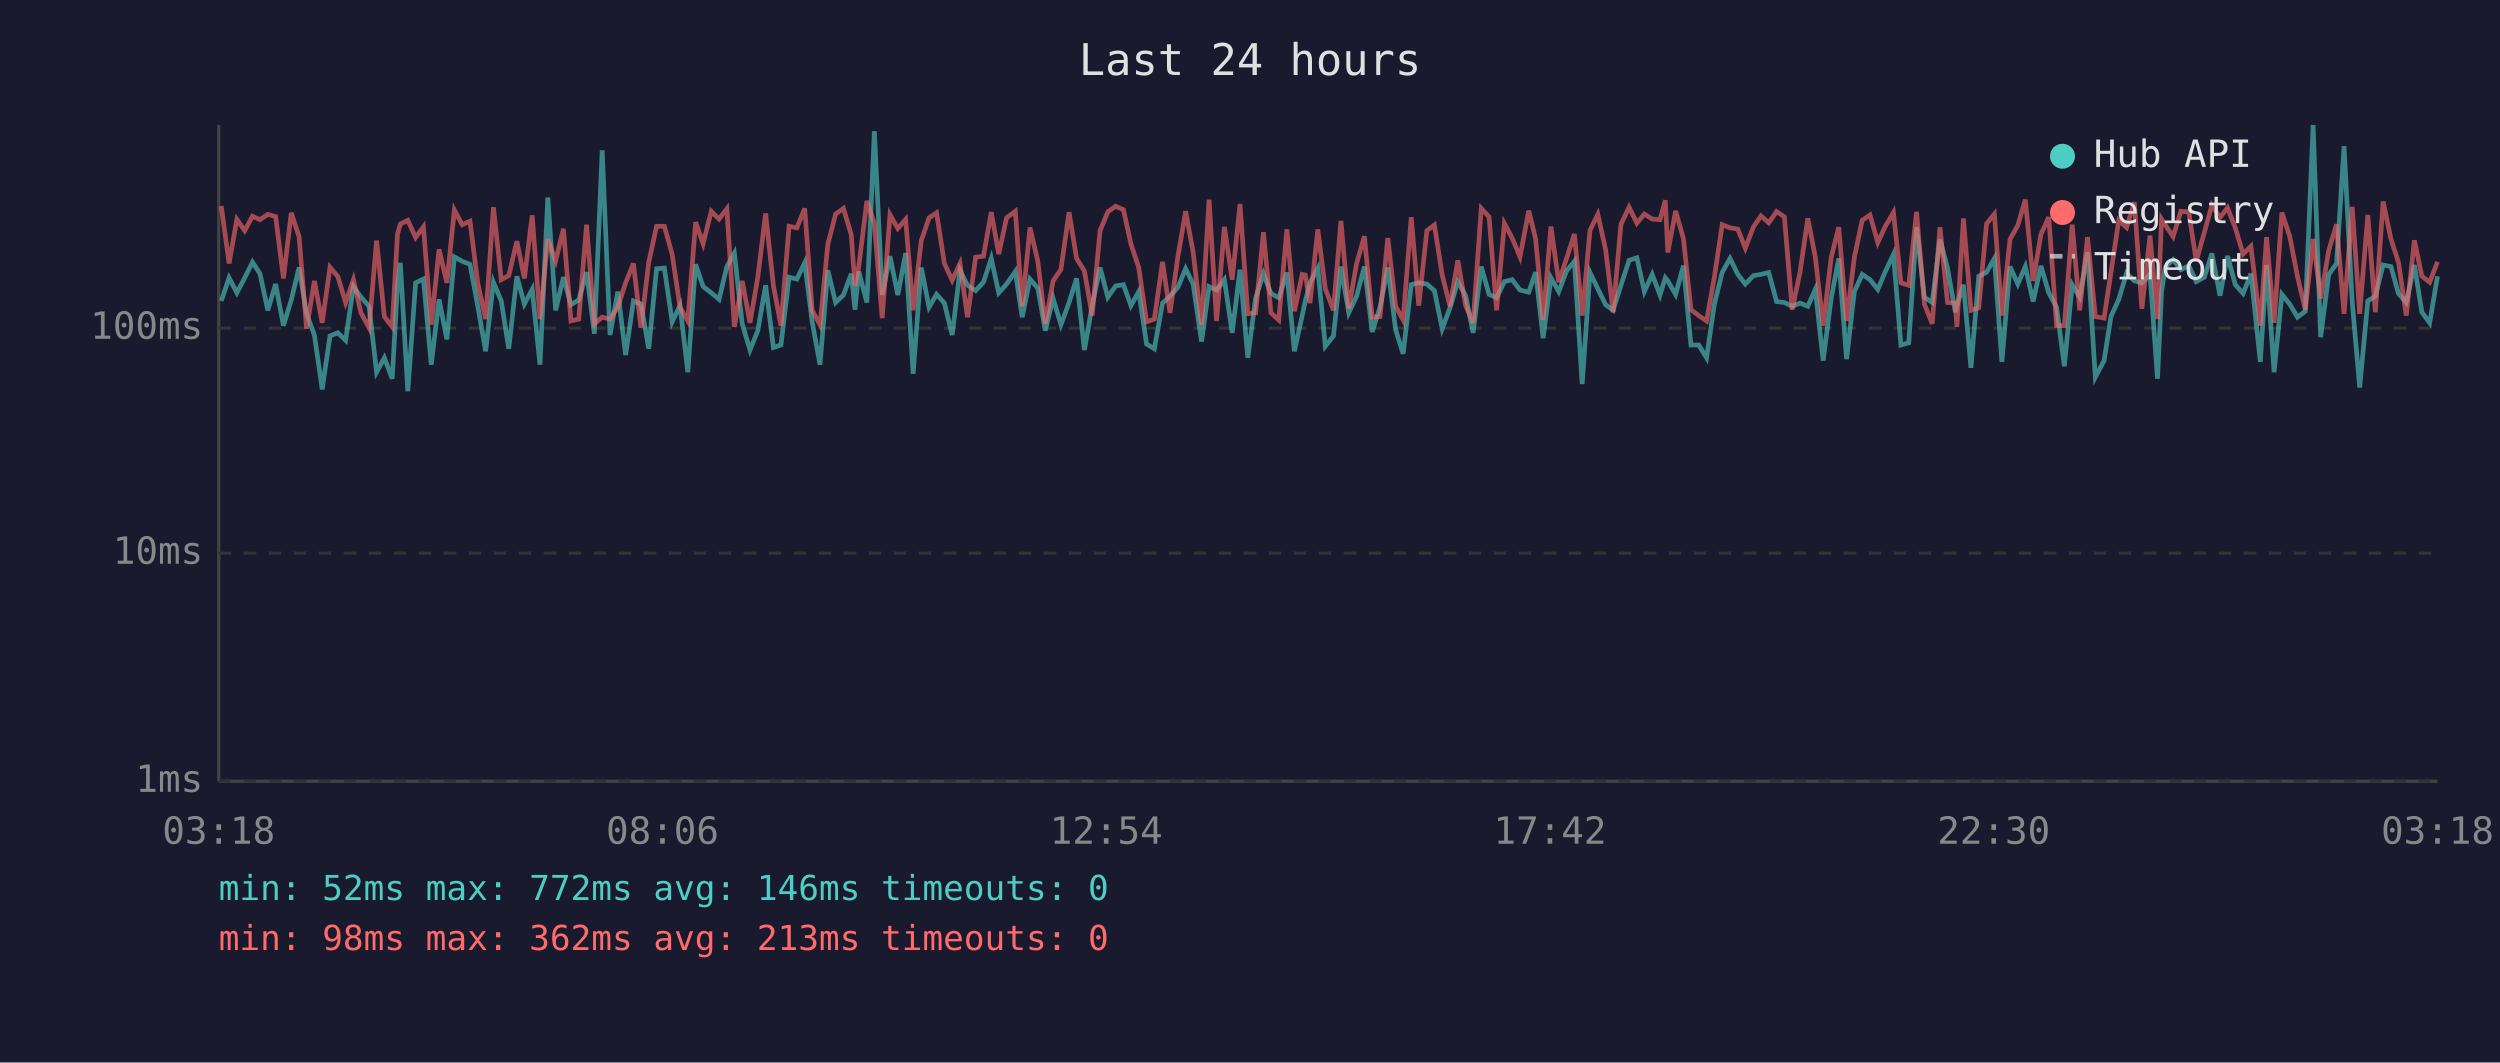
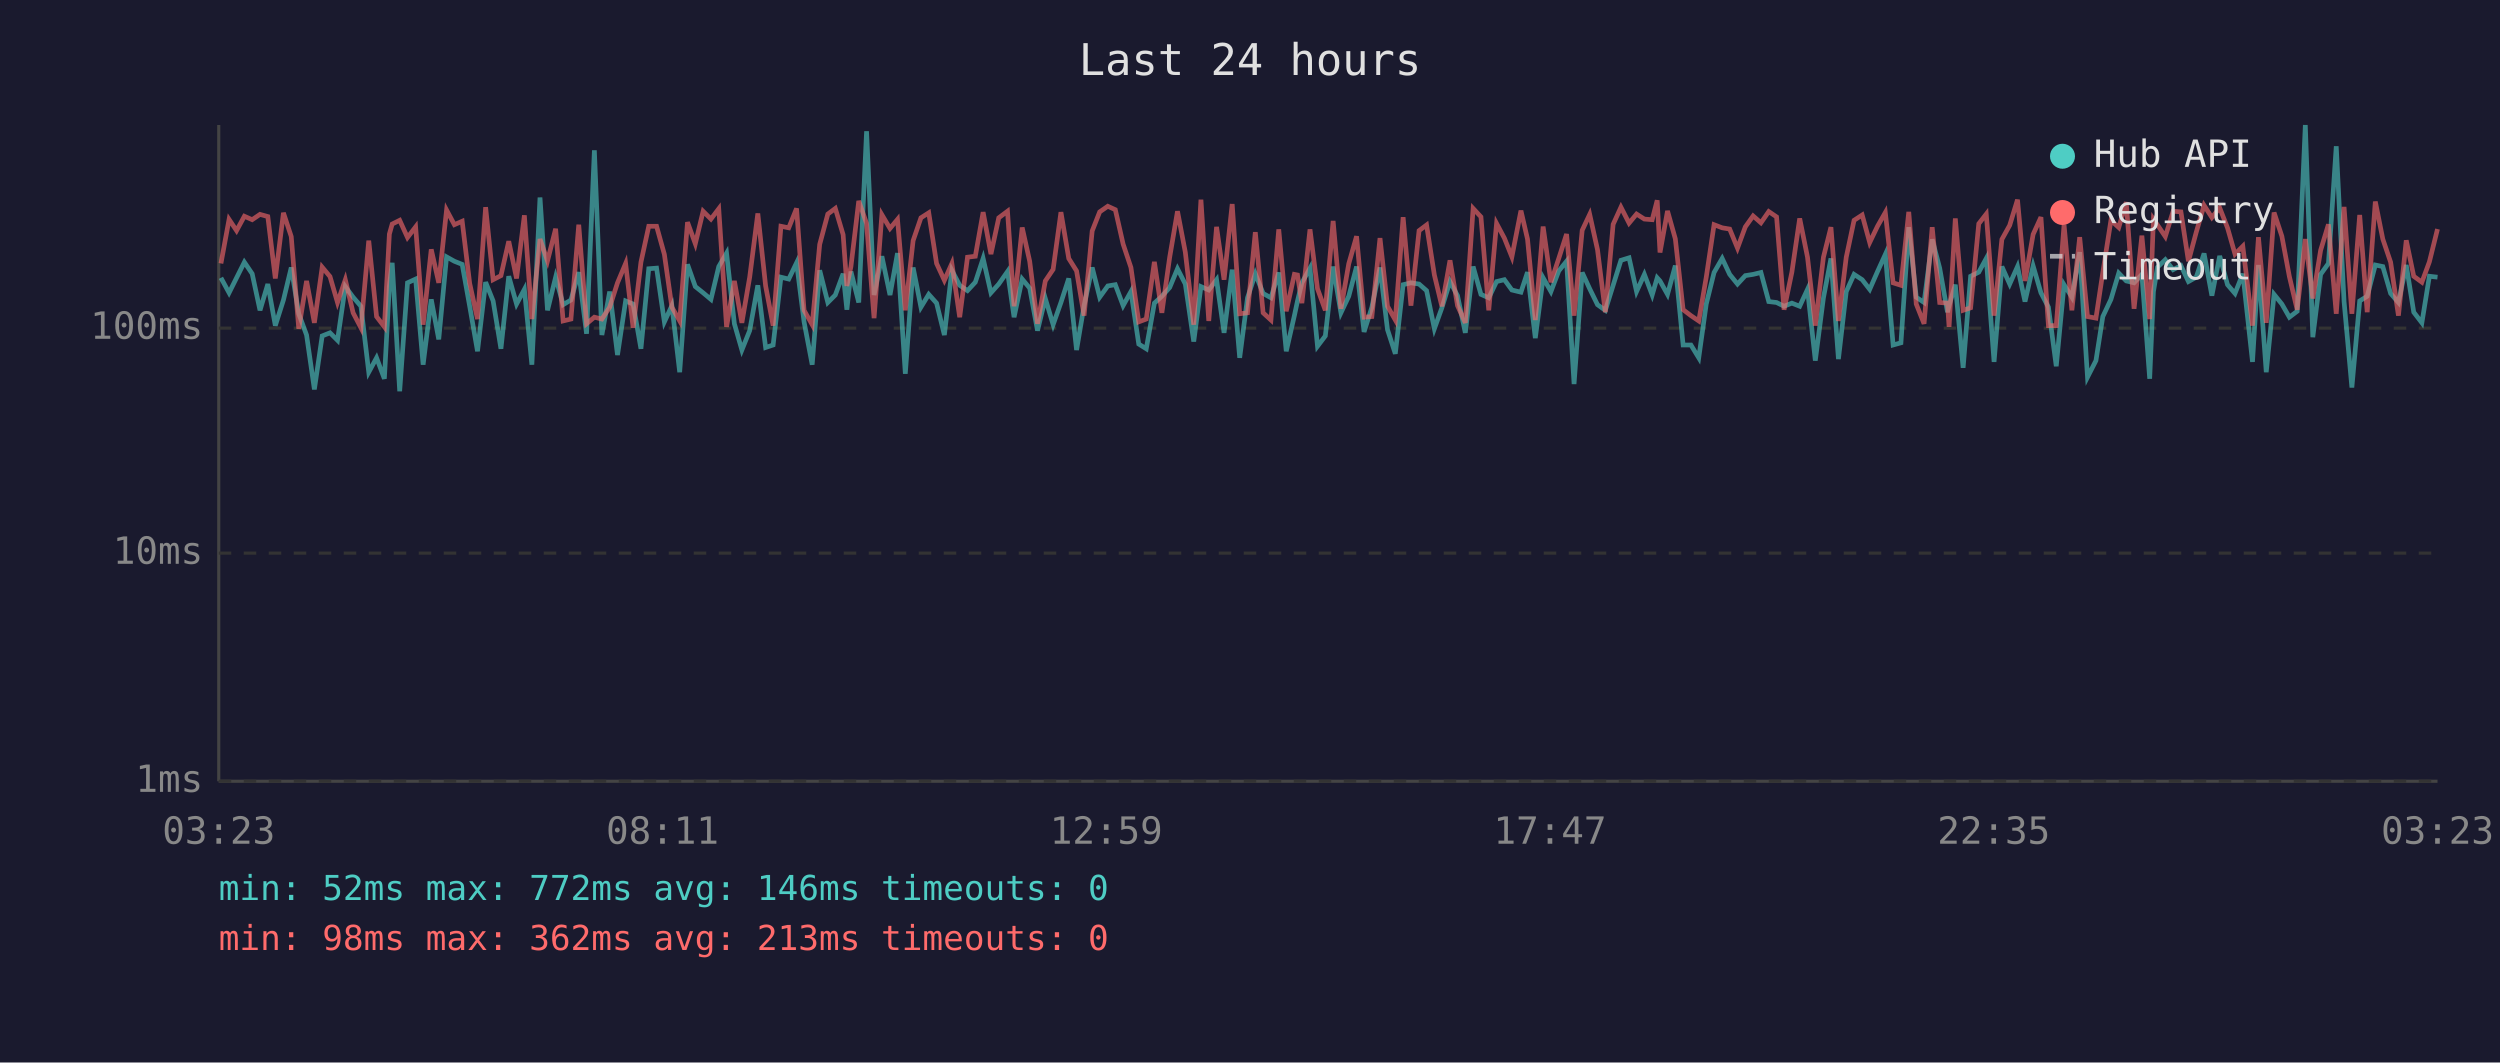
<svg xmlns="http://www.w3.org/2000/svg" viewBox="0 0 800 340" font-family="monospace" font-size="12">
  <rect width="800" height="340" fill="#1a1a2e" />
  <text x="400" y="24" fill="#e0e0e0" font-size="14" text-anchor="middle">Last 24 hours</text>
  <line x1="70" y1="40" x2="70" y2="250" stroke="#444" stroke-width="1" />
  <line x1="70" y1="250" x2="780" y2="250" stroke="#444" stroke-width="1" />
  <line x1="70" y1="250" x2="780" y2="250" stroke="#333" stroke-width="1" stroke-dasharray="4" />
  <text x="65" y="250" fill="#888" text-anchor="end" dominant-baseline="middle">1ms</text>
  <line x1="70" y1="177" x2="780" y2="177" stroke="#333" stroke-width="1" stroke-dasharray="4" />
  <text x="65" y="177" fill="#888" text-anchor="end" dominant-baseline="middle">10ms</text>
  <line x1="70" y1="105" x2="780" y2="105" stroke="#333" stroke-width="1" stroke-dasharray="4" />
  <text x="65" y="105" fill="#888" text-anchor="end" dominant-baseline="middle">100ms</text>
-   <text x="70" y="270" fill="#888" text-anchor="middle">03:18</text>
-   <text x="212" y="270" fill="#888" text-anchor="middle">08:06</text>
-   <text x="354" y="270" fill="#888" text-anchor="middle">12:54</text>
-   <text x="496" y="270" fill="#888" text-anchor="middle">17:42</text>
-   <text x="638" y="270" fill="#888" text-anchor="middle">22:30</text>
-   <text x="780" y="270" fill="#888" text-anchor="middle">03:18</text>
-   <polyline points="70.8,96.3 73.3,88.9 75.8,93.7 78.3,88.9 80.8,83.9 83.2,87.6 85.7,99.3 88.2,90.9 90.7,104.2 93.2,96.0 95.7,85.6 98.1,100.4 100.6,107.2 103.1,124.6 105.6,107.5 108.1,106.5 110.6,108.9 113.1,91.7 115.5,95.1 118.1,98.0 120.5,119.1 123.0,114.5 125.5,121.2 127.2,91.5 128.1,84.1 130.5,125.2 133.0,90.5 135.5,89.3 138.0,116.7 140.5,95.8 143.0,108.6 145.4,82.2 147.9,83.6 150.4,84.6 152.9,98.0 155.4,112.4 157.9,90.3 160.4,96.3 162.8,111.6 165.4,88.4 167.8,97.3 170.3,92.6 172.8,116.7 175.3,63.2 177.8,99.3 180.3,88.7 182.7,97.5 185.2,96.0 187.7,87.1 190.2,106.8 192.7,48.1 195.2,107.2 197.7,93.3 200.2,113.6 202.7,96.3 205.1,97.3 207.6,111.6 210.1,86.0 212.6,85.8 215.1,103.0 217.6,97.8 220.1,119.1 222.6,84.6 225.0,91.7 227.6,93.7 230.1,95.8 232.6,85.3 235.0,81.0 237.5,103.6 240.0,112.0 242.5,105.8 245.0,91.3 247.5,111.2 249.9,110.4 252.5,88.7 255.0,89.3 257.5,84.1 259.9,103.0 262.4,116.7 264.9,86.5 267.4,96.8 269.9,94.4 272.4,87.6 273.6,99.1 274.8,86.9 277.4,96.8 279.8,42.0 282.3,94.4 284.8,82.0 287.3,94.4 289.8,81.0 292.2,119.6 294.8,85.6 297.3,98.3 299.7,94.2 302.2,97.0 304.7,107.2 307.2,86.5 309.6,91.3 312.2,93.0 314.7,90.3 317.2,82.7 319.6,93.7 322.1,90.9 324.9,86.9 327.1,101.5 329.6,89.3 332.1,92.2 334.5,105.8 337.0,95.5 339.5,103.9 342.1,96.8 344.5,89.1 347.0,112.0 349.5,97.8 352.0,85.6 354.5,95.1 357.0,91.5 359.5,91.1 361.9,97.8 364.4,93.3 366.9,110.1 369.4,111.6 372.0,97.0 374.4,94.8 376.9,92.0 379.4,86.0 381.8,90.9 384.5,109.3 386.9,91.7 389.3,92.8 391.8,89.5 394.3,106.5 396.8,86.3 399.3,114.5 401.8,95.3 404.3,87.6 406.7,93.9 409.2,95.3 411.8,87.2 414.2,112.4 416.7,101.0 417.7,96.3 419.2,90.5 421.7,85.8 424.1,110.8 426.7,107.5 429.1,85.3 431.6,100.1 434.1,94.8 436.6,85.3 439.1,106.2 441.6,98.3 444.1,85.6 446.6,105.5 449.0,113.2 451.6,91.1 454.0,90.5 456.6,90.9 459.0,93.0 461.5,105.2 464.0,98.5 466.5,90.1 469.0,94.6 471.4,106.5 474.0,85.3 476.5,94.2 478.9,95.3 481.4,90.1 483.9,89.5 486.4,92.8 489.2,93.5 491.4,87.1 493.8,108.2 496.3,88.9 498.8,93.3 501.3,86.7 503.8,83.6 506.3,122.9 508.8,87.2 511.3,92.4 513.8,97.5 516.2,99.3 518.7,91.3 521.3,83.3 523.8,82.5 526.2,93.3 528.7,87.8 531.2,94.4 532.9,88.9 533.7,89.9 536.2,94.2 538.7,85.0 541.1,110.4 543.6,110.4 546.1,114.5 548.6,97.3 551.1,87.2 553.6,82.7 556.1,87.8 558.5,90.9 561.1,88.2 563.5,87.8 566.0,87.2 568.5,96.5 571.0,96.8 573.5,98.0 576.0,97.0 578.5,98.0 580.9,92.6 583.4,115.4 586.0,95.3 588.4,82.7 590.9,114.9 593.4,93.3 595.9,87.8 598.4,89.5 600.9,92.6 603.3,86.9 605.9,81.4 608.3,110.4 610.8,109.7 613.3,72.7 615.8,95.1 618.3,96.8 620.8,76.6 623.2,85.8 625.7,99.9 626.2,97.8 628.3,91.1 630.7,117.7 633.2,88.4 635.7,87.1 638.2,82.7 640.6,115.8 643.2,85.3 645.7,90.9 648.1,85.3 650.6,96.5 653.1,85.1 655.6,93.7 658.1,98.3 660.6,117.2 663.1,91.1 665.5,95.1 668.0,80.7 670.5,120.7 673.3,115.4 675.5,101.3 678.0,95.8 680.5,87.4 683.0,89.9 685.4,90.5 688.0,87.8 690.4,121.2 691.7,93.3 692.9,85.5 695.4,83.1 697.9,86.3 700.4,85.0 702.8,90.1 705.4,88.7 707.8,81.1 710.4,94.6 712.8,81.9 715.3,91.1 717.8,93.9 720.3,87.6 723.3,115.8 725.3,84.8 727.7,119.1 730.2,94.2 732.7,97.3 735.2,101.5 737.7,99.6 740.2,40.0 742.6,107.9 745.2,87.8 747.7,84.3 750.1,46.8 752.7,96.5 755.1,124.0 757.7,96.3 760.1,94.8 762.6,84.8 765.1,85.3 767.5,93.9 770.0,96.8 772.6,84.8 775.0,99.9 777.5,103.3 780.0,88.4" fill="none" stroke="#4ecdc4" stroke-width="1.5" opacity="0.6" />
-   <polyline points="70.8,65.9 73.3,84.3 75.8,70.2 78.3,73.8 80.8,69.2 83.2,70.3 85.7,68.6 88.2,69.3 90.7,89.1 93.2,68.1 95.7,75.7 98.1,105.2 100.6,89.9 103.1,103.3 105.6,85.5 108.1,88.5 110.6,96.8 113.1,89.5 115.5,100.1 118.1,104.9 120.5,77.0 123.0,101.3 125.5,104.6 127.2,74.9 128.1,71.7 130.5,70.5 133.0,76.0 135.5,72.6 138.0,103.9 140.5,79.8 143.0,90.5 145.4,67.2 147.9,71.9 150.4,70.8 152.9,90.7 155.4,102.1 157.9,66.3 160.4,89.5 162.8,88.2 165.4,77.2 167.8,89.1 170.3,68.9 172.8,102.1 175.3,76.5 177.8,83.5 180.3,73.2 182.7,102.7 185.2,102.1 187.7,71.9 190.2,103.6 192.7,101.5 195.2,102.1 197.7,98.3 200.2,90.5 202.7,84.3 205.1,104.9 207.6,83.9 210.1,72.4 212.6,72.4 215.1,81.4 217.6,98.3 220.1,102.7 222.6,71.1 225.0,78.0 227.6,67.6 230.1,70.1 232.6,66.8 235.0,104.6 237.5,89.9 240.0,103.3 242.5,88.7 245.0,68.3 247.5,91.5 249.9,104.2 252.5,72.4 255.0,72.9 257.5,66.7 259.9,99.3 262.4,103.9 264.9,78.2 267.4,68.5 269.9,66.7 272.4,75.1 273.6,91.5 274.8,85.3 277.4,64.3 279.8,71.5 282.3,101.8 284.8,68.7 287.3,73.1 289.8,70.2 292.2,99.3 294.8,77.0 297.3,69.7 299.7,68.1 302.2,84.3 304.7,89.7 307.2,84.3 309.6,101.5 312.2,82.3 314.7,82.0 317.2,67.9 319.6,81.3 322.1,69.7 324.9,67.6 327.1,98.0 329.6,72.8 332.1,83.6 334.5,103.6 337.0,89.9 339.5,86.2 342.1,67.9 344.5,82.7 347.0,86.7 349.5,101.0 352.0,73.9 354.5,67.8 357.0,66.0 359.5,67.1 361.9,78.1 364.4,85.6 366.9,103.0 369.4,102.1 372.0,83.8 374.4,100.1 376.9,82.3 379.4,67.6 381.8,80.7 384.5,103.9 386.9,63.9 389.3,102.7 391.8,72.6 394.3,89.5 396.8,65.3 399.3,100.4 401.8,100.1 404.3,74.3 406.7,100.1 409.2,102.4 411.8,73.4 414.2,99.6 416.7,87.8 417.7,88.0 419.2,97.0 421.7,73.4 424.1,92.4 426.7,99.3 429.1,70.7 431.6,98.8 434.1,84.4 436.6,75.6 439.1,101.5 441.6,101.3 444.1,76.2 446.6,98.0 449.0,102.4 451.6,69.5 454.0,97.8 456.6,73.8 459.0,72.0 461.5,88.0 464.0,98.0 466.5,83.3 469.0,97.8 471.4,103.3 474.0,66.7 476.5,69.4 478.9,99.3 481.4,71.5 483.9,76.2 486.4,82.2 489.2,67.4 491.4,76.5 493.8,102.4 496.3,72.5 498.8,90.3 501.3,82.7 503.8,74.9 506.3,101.0 508.8,73.7 511.3,68.6 513.8,79.9 516.2,99.9 518.7,71.8 521.3,66.3 523.8,71.4 526.2,68.5 528.7,70.1 531.2,70.3 532.9,64.1 533.7,80.8 536.2,67.5 538.7,76.4 541.1,99.1 543.6,101.0 546.1,102.7 548.6,88.7 551.1,71.9 553.6,72.9 556.1,73.3 558.5,79.4 561.1,72.6 563.5,69.1 566.0,71.3 568.5,67.7 571.0,69.4 573.5,99.1 576.0,87.1 578.5,69.9 580.9,82.3 583.4,104.2 586.0,82.3 588.4,72.7 590.9,102.7 593.4,82.3 595.9,70.5 598.4,68.8 600.9,77.6 603.3,72.4 605.9,68.0 608.3,90.5 610.8,91.3 613.3,67.8 615.8,97.3 618.3,103.6 620.8,72.7 623.2,96.8 625.7,97.0 626.2,104.6 628.3,69.9 630.7,99.3 633.2,98.5 635.7,71.6 638.2,68.5 640.6,101.0 643.2,76.6 645.7,72.1 648.1,63.9 650.6,89.9 653.1,75.0 655.6,69.5 658.1,104.2 660.6,104.2 663.1,71.9 665.5,99.3 668.0,75.9 670.5,101.3 673.3,101.8 675.5,87.2 678.0,70.5 680.5,72.8 683.0,64.7 685.4,98.8 688.0,75.4 690.4,102.1 691.7,70.1 692.9,72.0 695.4,75.7 697.9,67.6 700.4,67.8 702.8,83.6 705.4,74.3 707.8,65.7 710.4,69.6 712.8,66.5 715.3,72.9 717.8,81.3 720.3,78.8 723.3,104.2 725.3,75.9 727.7,103.3 730.2,68.0 732.7,75.6 735.2,88.5 737.7,99.1 740.2,76.5 742.6,95.5 745.2,80.1 747.7,71.8 750.1,100.4 752.7,66.2 755.1,100.4 757.7,68.8 760.1,99.9 762.6,64.5 765.1,76.5 767.5,83.9 770.0,101.0 772.6,76.9 775.0,88.4 777.5,90.3 780.0,83.8" fill="none" stroke="#ff6b6b" stroke-width="1.5" opacity="0.6" />
+   <text x="70" y="270" fill="#888" text-anchor="middle">03:23</text>
+   <text x="212" y="270" fill="#888" text-anchor="middle">08:11</text>
+   <text x="354" y="270" fill="#888" text-anchor="middle">12:59</text>
+   <text x="496" y="270" fill="#888" text-anchor="middle">17:47</text>
+   <text x="638" y="270" fill="#888" text-anchor="middle">22:35</text>
+   <text x="780" y="270" fill="#888" text-anchor="middle">03:23</text>
+   <polyline points="70.7,88.9 73.3,93.7 75.7,88.9 78.2,83.9 80.7,87.6 83.2,99.3 85.7,90.9 88.1,104.2 90.7,96.0 93.2,85.6 95.6,100.4 98.1,107.2 100.6,124.6 103.1,107.5 105.6,106.5 108.0,108.9 110.5,91.7 113.0,95.1 115.5,98.0 118.0,119.1 120.5,114.5 123.0,121.2 124.6,91.5 125.5,84.1 127.9,125.2 130.4,90.5 133.0,89.3 135.4,116.7 138.0,95.8 140.4,108.6 142.9,82.2 145.4,83.6 147.9,84.6 150.3,98.0 152.8,112.4 155.4,90.3 157.8,96.3 160.3,111.6 162.8,88.4 165.3,97.3 167.8,92.6 170.2,116.7 172.8,63.2 175.2,99.3 177.8,88.7 180.2,97.5 182.7,96.0 185.2,87.1 187.7,106.8 190.2,48.1 192.6,107.2 195.1,93.3 197.6,113.6 200.2,96.3 202.6,97.3 205.1,111.6 207.6,86.0 210.1,85.8 212.6,103.0 215.0,97.8 217.5,119.1 220.0,84.6 222.5,91.7 225.0,93.7 227.5,95.8 230.0,85.3 232.5,81.0 235.0,103.6 237.4,112.0 239.9,105.8 242.5,91.3 245.0,111.2 247.4,110.4 249.9,88.7 252.4,89.3 254.9,84.1 257.3,103.0 259.9,116.7 262.3,86.5 264.9,96.8 267.3,94.4 269.8,87.6 271.0,99.1 272.3,86.9 274.8,96.8 277.3,42.0 279.7,94.4 282.2,82.0 284.8,94.4 287.2,81.0 289.7,119.6 292.2,85.6 294.7,98.3 297.2,94.2 299.7,97.0 302.2,107.2 304.6,86.5 307.1,91.3 309.6,93.0 312.1,90.3 314.6,82.7 317.1,93.7 319.6,90.9 322.4,86.9 324.5,101.5 327.1,89.3 329.5,92.2 332.0,105.8 334.5,95.5 337.0,103.9 339.5,96.8 342.0,89.1 344.5,112.0 346.9,97.8 349.5,85.6 351.9,95.1 354.5,91.5 356.9,91.1 359.4,97.8 361.9,93.3 364.4,110.1 366.8,111.6 369.4,97.0 371.8,94.8 374.3,92.0 376.8,86.0 379.3,90.9 382.0,109.3 384.3,91.7 386.8,92.8 389.3,89.5 391.7,106.5 394.3,86.3 396.7,114.5 399.2,95.3 401.7,87.6 404.2,93.9 406.7,95.3 409.2,87.2 411.6,112.4 414.2,101.0 415.2,96.3 416.6,90.5 419.2,85.8 421.6,110.8 424.1,107.5 426.6,85.3 429.1,100.1 431.6,94.8 434.1,85.3 436.5,106.2 439.0,98.3 441.6,85.6 444.0,105.5 446.5,113.2 449.0,91.1 451.5,90.5 454.1,90.9 456.5,93.0 459.0,105.2 461.4,98.5 464.0,90.1 466.4,94.6 468.9,106.5 471.4,85.3 473.9,94.2 476.4,95.3 478.9,90.1 481.4,89.5 483.8,92.8 486.7,93.5 488.8,87.1 491.3,108.2 493.8,88.9 496.3,93.3 498.8,86.7 501.3,83.6 503.7,122.9 506.3,87.2 508.7,92.4 511.2,97.5 513.7,99.3 516.2,91.3 518.7,83.3 521.3,82.5 523.7,93.3 526.2,87.8 528.7,94.4 530.3,88.9 531.2,89.9 533.6,94.2 536.1,85.0 538.6,110.4 541.1,110.4 543.6,114.5 546.0,97.3 548.5,87.2 551.1,82.7 553.5,87.8 556.0,90.9 558.5,88.2 561.0,87.8 563.5,87.2 566.0,96.5 568.5,96.8 570.9,98.0 573.4,97.0 575.9,98.0 578.4,92.6 580.9,115.4 583.5,95.3 585.9,82.7 588.3,114.9 590.8,93.3 593.3,87.8 595.9,89.5 598.3,92.6 600.8,86.9 603.3,81.4 605.8,110.4 608.3,109.7 610.8,72.7 613.2,95.1 615.7,96.8 618.3,76.6 620.7,85.8 623.2,99.9 623.7,97.8 625.7,91.1 628.2,117.7 630.6,88.4 633.2,87.1 635.6,82.7 638.1,115.8 640.6,85.3 643.1,90.9 645.6,85.3 648.0,96.5 650.6,85.1 653.1,93.7 655.5,98.3 658.0,117.2 660.5,91.1 663.0,95.1 665.5,80.7 668.0,120.7 670.7,115.4 672.9,101.3 675.5,95.8 678.0,87.4 680.4,89.9 682.9,90.5 685.4,87.8 687.9,121.2 689.1,93.3 690.4,85.5 692.9,83.1 695.4,86.3 697.9,85.0 700.3,90.1 702.8,88.7 705.3,81.1 707.8,94.6 710.3,81.9 712.8,91.1 715.2,93.9 717.7,87.6 720.8,115.8 722.7,84.8 725.2,119.1 727.7,94.2 730.2,97.3 732.6,101.5 735.1,99.6 737.7,40.0 740.1,107.9 742.6,87.8 745.1,84.3 747.6,46.8 750.1,96.5 752.6,124.0 755.1,96.3 757.5,94.8 760.1,84.8 762.5,85.3 765.0,93.9 767.5,96.8 770.0,84.8 772.4,99.9 775.0,103.3 777.4,88.4 780.0,88.7" fill="none" stroke="#4ecdc4" stroke-width="1.5" opacity="0.6" />
+   <polyline points="70.7,84.3 73.3,70.2 75.7,73.8 78.2,69.2 80.7,70.3 83.2,68.6 85.7,69.3 88.1,89.1 90.7,68.1 93.2,75.7 95.6,105.2 98.1,89.9 100.6,103.3 103.1,85.5 105.6,88.5 108.0,96.8 110.5,89.5 113.0,100.1 115.5,104.9 118.0,77.0 120.5,101.3 123.0,104.6 124.6,74.9 125.5,71.7 127.9,70.5 130.4,76.0 133.0,72.6 135.4,103.9 138.0,79.8 140.4,90.5 142.9,67.2 145.4,71.9 147.9,70.8 150.3,90.7 152.8,102.1 155.4,66.3 157.8,89.5 160.3,88.2 162.8,77.2 165.3,89.1 167.8,68.9 170.2,102.1 172.8,76.5 175.2,83.5 177.8,73.2 180.2,102.7 182.7,102.1 185.2,71.9 187.7,103.6 190.2,101.5 192.6,102.1 195.1,98.3 197.6,90.5 200.2,84.3 202.6,104.9 205.1,83.9 207.6,72.4 210.1,72.4 212.6,81.4 215.0,98.3 217.5,102.7 220.0,71.1 222.5,78.0 225.0,67.6 227.5,70.1 230.0,66.8 232.5,104.6 235.0,89.9 237.4,103.3 239.9,88.7 242.5,68.3 245.0,91.5 247.4,104.2 249.9,72.4 252.4,72.9 254.9,66.7 257.3,99.3 259.9,103.9 262.3,78.2 264.9,68.5 267.3,66.7 269.8,75.1 271.0,91.5 272.3,85.3 274.8,64.3 277.3,71.5 279.7,101.8 282.2,68.7 284.8,73.1 287.2,70.2 289.7,99.3 292.2,77.0 294.7,69.7 297.2,68.1 299.7,84.3 302.2,89.7 304.6,84.3 307.1,101.5 309.6,82.3 312.1,82.0 314.6,67.9 317.1,81.3 319.6,69.7 322.4,67.6 324.5,98.0 327.1,72.8 329.5,83.6 332.0,103.6 334.5,89.9 337.0,86.2 339.5,67.9 342.0,82.7 344.5,86.7 346.9,101.0 349.5,73.9 351.9,67.8 354.5,66.0 356.9,67.1 359.4,78.1 361.9,85.6 364.4,103.0 366.8,102.1 369.4,83.8 371.8,100.1 374.3,82.3 376.8,67.6 379.3,80.7 382.0,103.9 384.3,63.9 386.8,102.7 389.3,72.6 391.7,89.5 394.3,65.3 396.7,100.4 399.2,100.1 401.7,74.3 404.2,100.1 406.7,102.4 409.2,73.4 411.6,99.6 414.2,87.8 415.2,88.0 416.6,97.0 419.2,73.4 421.6,92.4 424.1,99.3 426.6,70.7 429.1,98.8 431.6,84.4 434.1,75.6 436.5,101.5 439.0,101.3 441.6,76.2 444.0,98.0 446.5,102.4 449.0,69.5 451.5,97.8 454.1,73.8 456.5,72.0 459.0,88.0 461.4,98.0 464.0,83.3 466.4,97.8 468.9,103.3 471.4,66.7 473.9,69.4 476.4,99.3 478.9,71.5 481.4,76.2 483.8,82.2 486.7,67.4 488.8,76.5 491.3,102.4 493.8,72.5 496.3,90.3 498.8,82.7 501.3,74.9 503.7,101.0 506.3,73.7 508.7,68.6 511.2,79.9 513.7,99.9 516.2,71.8 518.7,66.3 521.3,71.4 523.7,68.5 526.2,70.1 528.7,70.3 530.3,64.1 531.2,80.8 533.6,67.5 536.1,76.4 538.6,99.1 541.1,101.0 543.6,102.7 546.0,88.7 548.5,71.9 551.1,72.9 553.5,73.3 556.0,79.4 558.5,72.6 561.0,69.1 563.5,71.3 566.0,67.7 568.5,69.4 570.9,99.1 573.4,87.1 575.9,69.9 578.4,82.3 580.9,104.2 583.5,82.3 585.9,72.7 588.3,102.7 590.8,82.3 593.3,70.5 595.9,68.8 598.3,77.6 600.8,72.4 603.3,68.0 605.8,90.5 608.3,91.3 610.8,67.8 613.2,97.3 615.7,103.6 618.3,72.7 620.7,96.8 623.2,97.0 623.7,104.6 625.7,69.9 628.2,99.3 630.6,98.5 633.2,71.6 635.6,68.5 638.1,101.0 640.6,76.6 643.1,72.1 645.6,63.9 648.0,89.9 650.6,75.0 653.1,69.5 655.5,104.2 658.0,104.2 660.5,71.9 663.0,99.3 665.5,75.9 668.0,101.3 670.7,101.8 672.9,87.2 675.5,70.5 678.0,72.8 680.4,64.7 682.9,98.8 685.4,75.4 687.9,102.1 689.1,70.1 690.4,72.0 692.9,75.7 695.4,67.6 697.9,67.8 700.3,83.6 702.8,74.3 705.3,65.7 707.8,69.6 710.3,66.5 712.8,72.9 715.2,81.3 717.7,78.8 720.8,104.2 722.7,75.9 725.2,103.3 727.7,68.0 730.2,75.6 732.6,88.5 735.1,99.1 737.7,76.5 740.1,95.5 742.6,80.1 745.1,71.8 747.6,100.4 750.1,66.2 752.6,100.4 755.1,68.8 757.5,99.9 760.1,64.5 762.5,76.5 765.0,83.9 767.5,101.0 770.0,76.9 772.4,88.4 775.0,90.3 777.4,83.8 780.0,73.3" fill="none" stroke="#ff6b6b" stroke-width="1.5" opacity="0.6" />
  <circle cx="660" cy="50" r="4" fill="#4ecdc4" />
  <text x="670" y="50" fill="#e0e0e0" dominant-baseline="middle">Hub API</text>
  <circle cx="660" cy="68" r="4" fill="#ff6b6b" />
  <text x="670" y="68" fill="#e0e0e0" dominant-baseline="middle">Registry</text>
  <line x1="656" y1="82" x2="664" y2="82" stroke="#e0e0e0" stroke-width="1.5" stroke-dasharray="4,3" opacity="0.7" />
  <text x="670" y="86" fill="#e0e0e0" dominant-baseline="middle">Timeout</text>
  <text x="70" y="288" fill="#4ecdc4" font-size="11">min: 52ms  max: 772ms  avg: 146ms  timeouts: 0</text>
  <text x="70" y="304" fill="#ff6b6b" font-size="11">min: 98ms  max: 362ms  avg: 213ms  timeouts: 0</text>
</svg>
